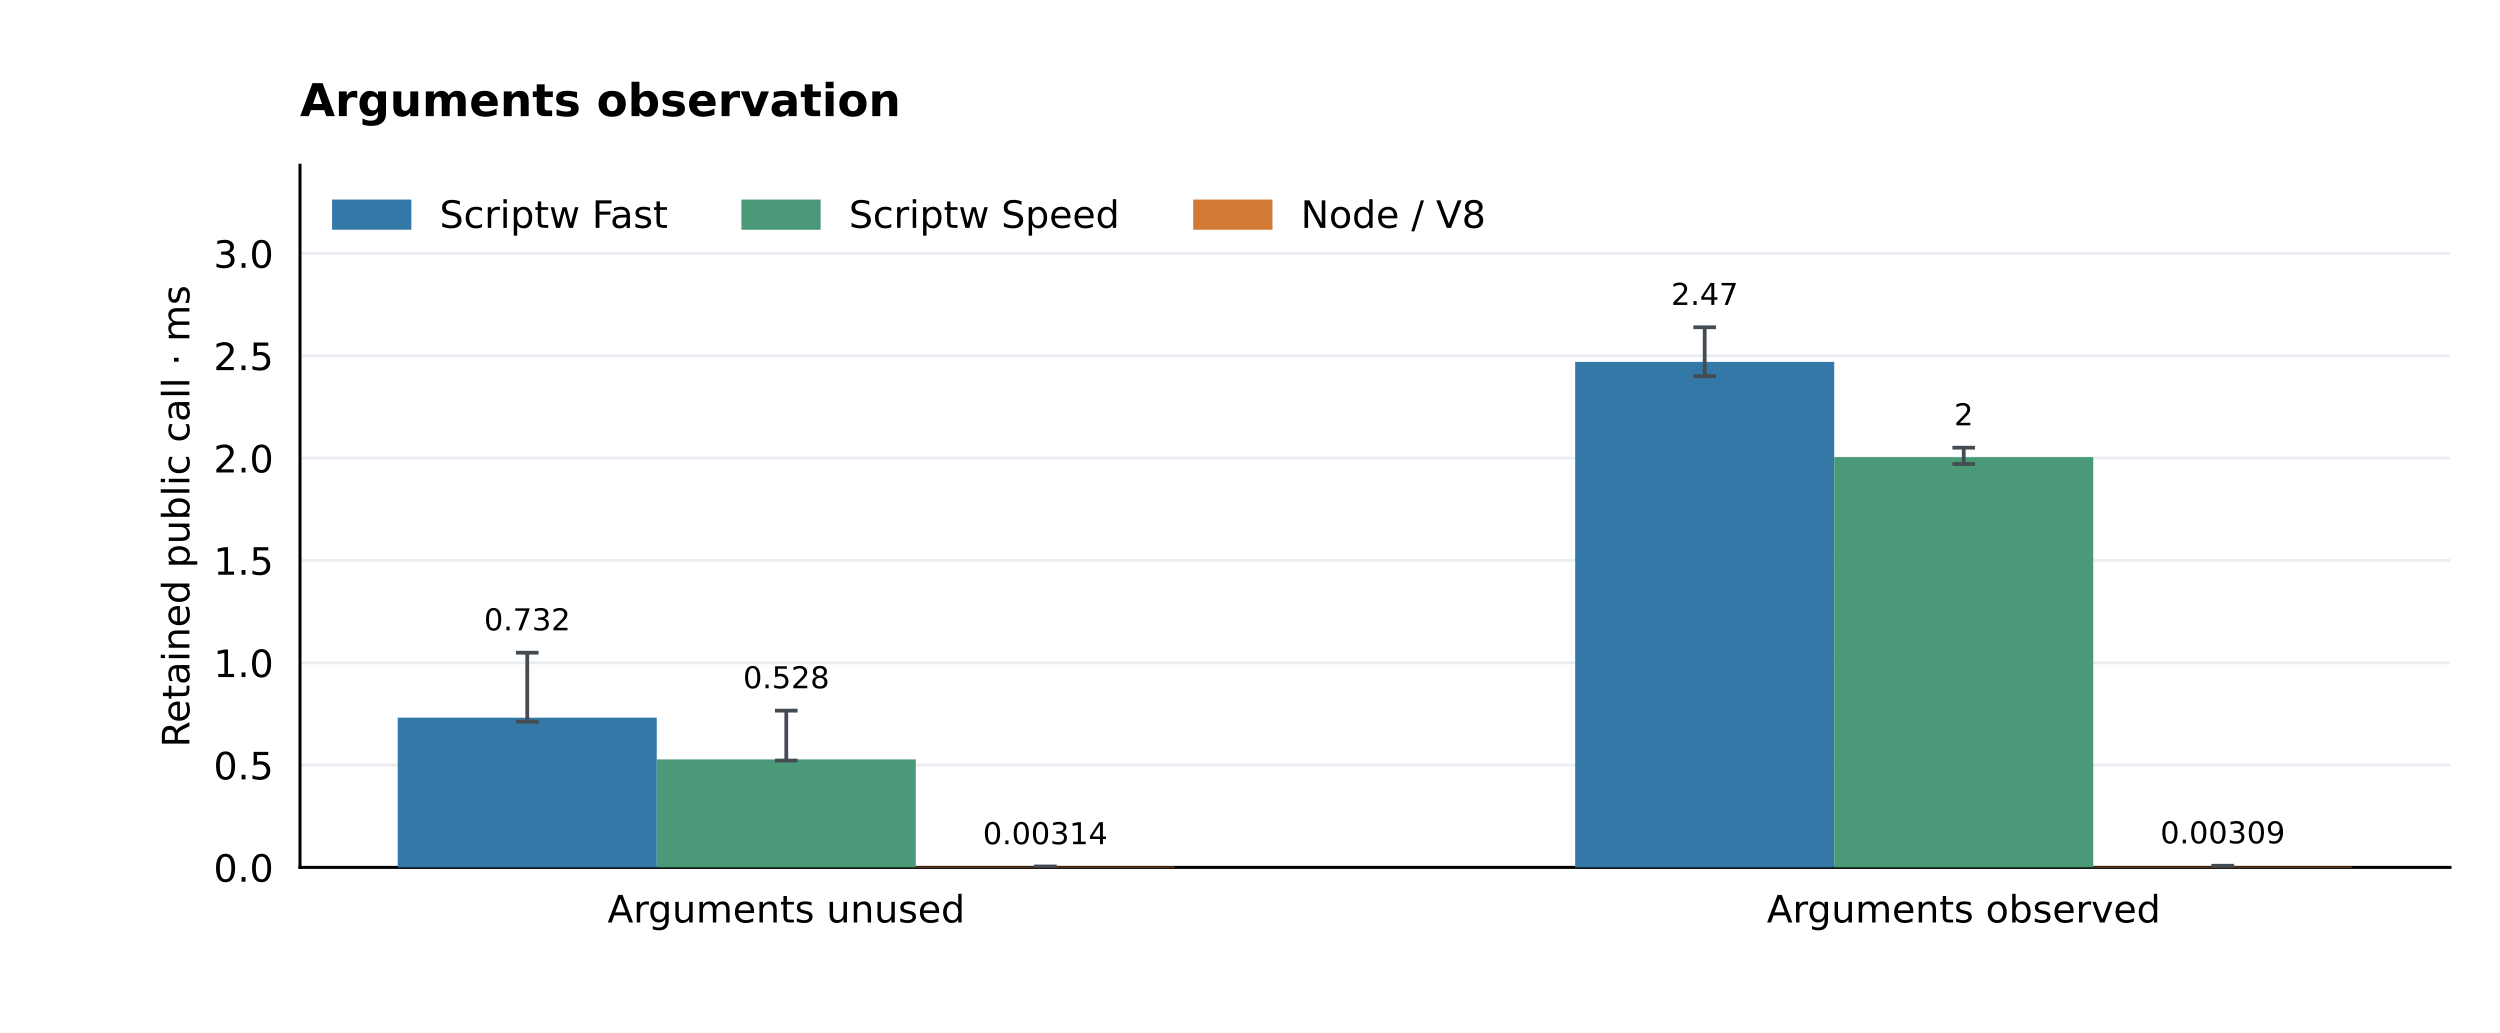
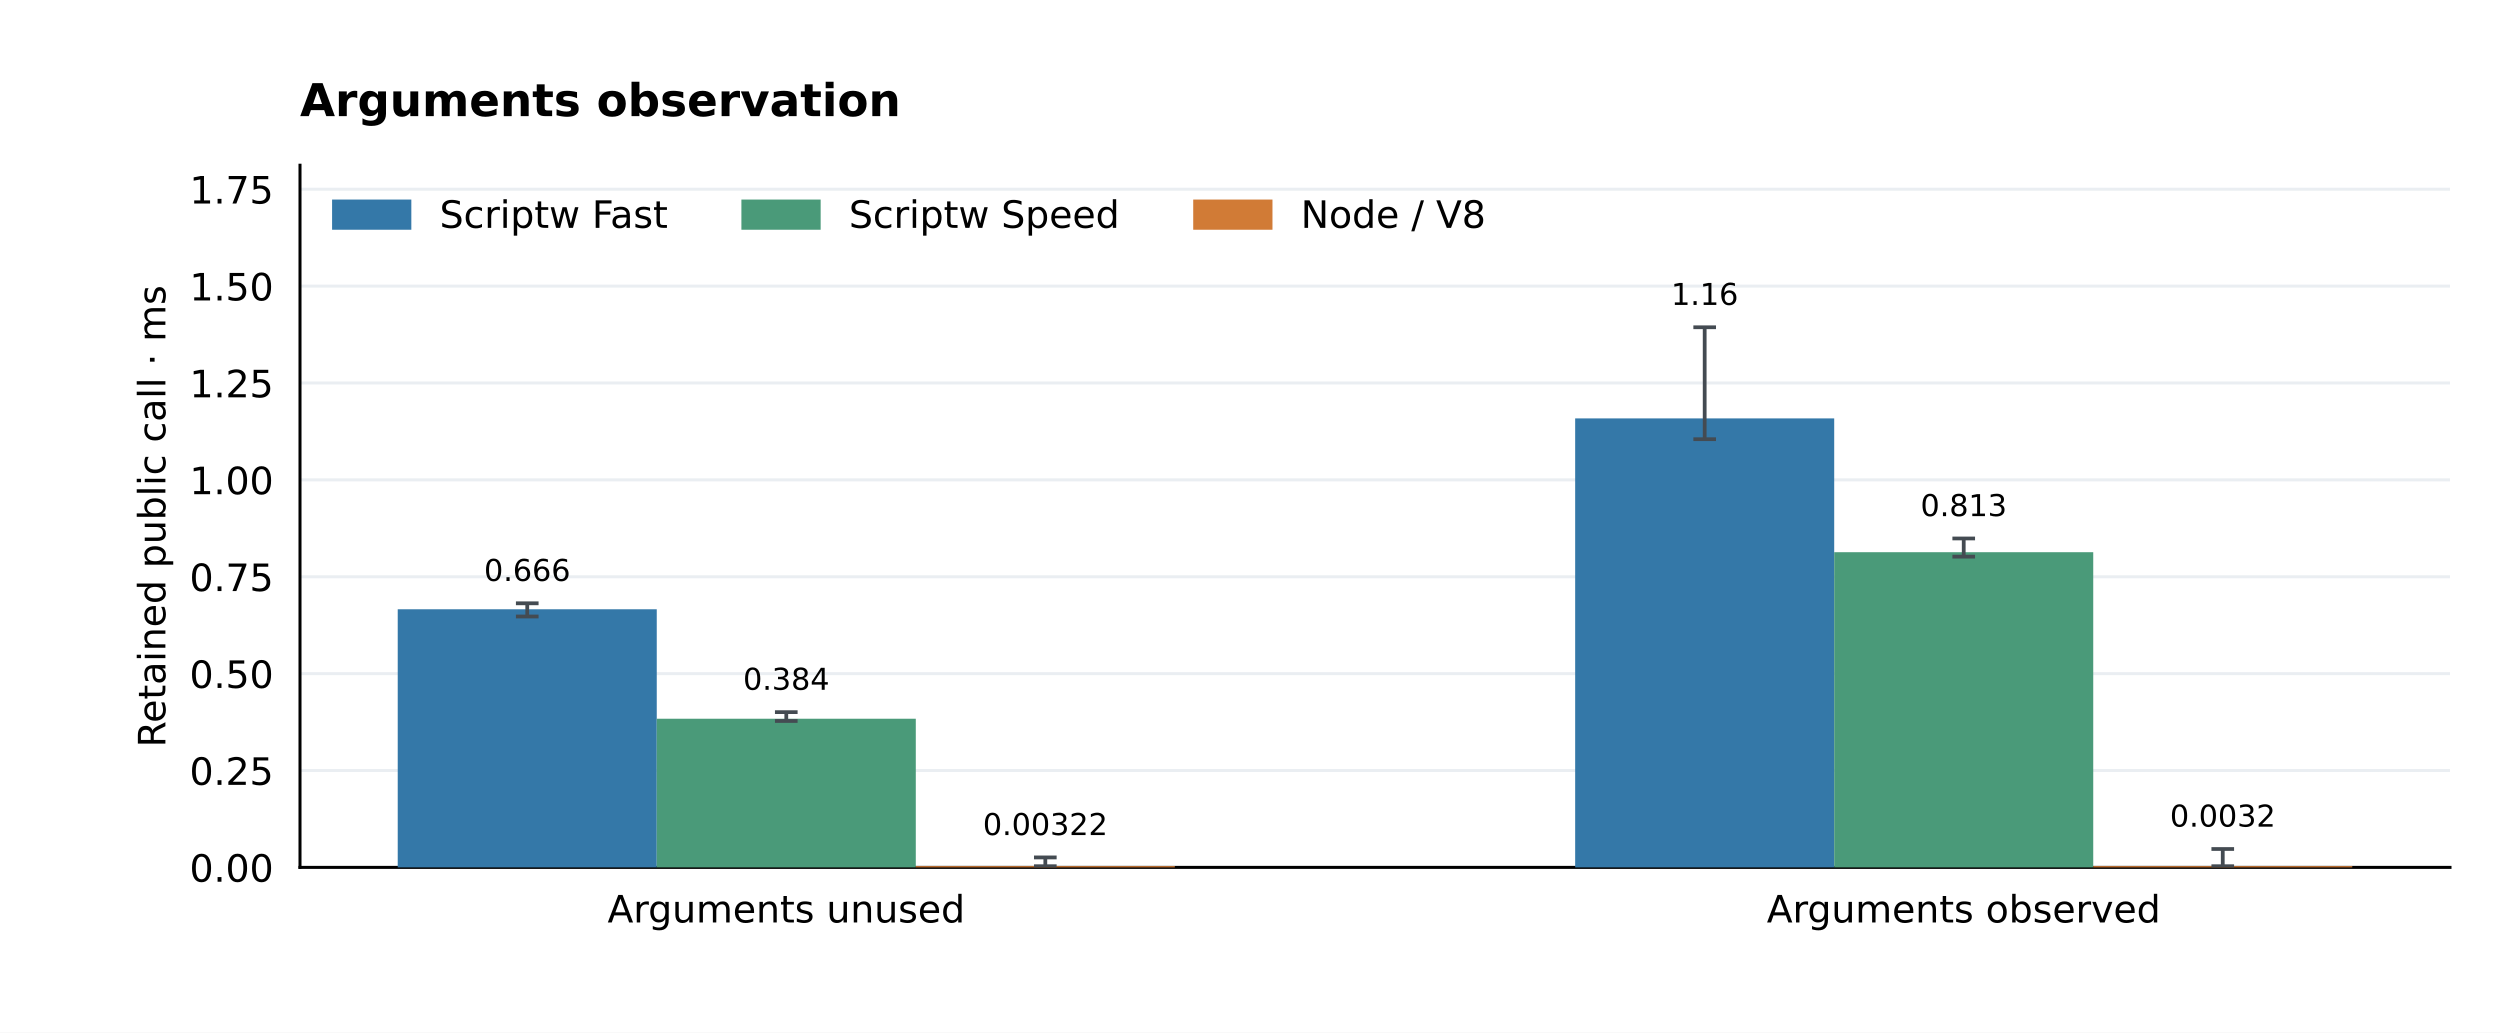
<svg xmlns="http://www.w3.org/2000/svg" xmlns:xlink="http://www.w3.org/1999/xlink" width="662.4pt" height="273.6pt" viewBox="0 0 662.4 273.6" version="1.1">
  <defs>
    <style type="text/css">*{stroke-linejoin: round; stroke-linecap: butt}</style>
  </defs>
  <g id="figure_1">
    <g id="patch_1">
      <path d="M 0 273.6 L 662.4 273.6 L 662.4 0 L 0 0 z " style="fill: #ffffff" />
    </g>
    <g id="axes_1">
      <g id="patch_2">
        <path d="M 79.488 229.824 L 649.152 229.824 L 649.152 43.776 L 79.488 43.776 z " style="fill: #ffffff" />
      </g>
      <g id="matplotlib.axis_1">
        <g id="xtick_1">
          <g id="line2d_1" />
          <g id="text_1">
            <text style="font-size: 10px; font-family: 'DejaVu Sans'; text-anchor: middle" x="208.333" y="244.422" transform="rotate(-0 208.3331 244.4224)">Arguments unused</text>
          </g>
        </g>
        <g id="xtick_2">
          <g id="line2d_2" />
          <g id="text_2">
            <text style="font-size: 10px; font-family: 'DejaVu Sans'; text-anchor: middle" x="520.307" y="244.422" transform="rotate(-0 520.3069 244.4224)">Arguments observed</text>
          </g>
        </g>
      </g>
      <g id="matplotlib.axis_2">
        <g id="ytick_1">
          <g id="line2d_3">
            <path d="M 79.488 229.824 L 649.152 229.824 " clip-path="url(#p1d729bc3f9)" style="fill: none; stroke: #eaeef2; stroke-width: 0.8; stroke-linecap: square" />
          </g>
          <g id="line2d_4" />
          <g id="text_3">
-             <text style="font-size: 10px; font-family: 'DejaVu Sans'; text-anchor: end" x="72.488" y="233.623" transform="rotate(-0 72.488 233.6228)">0.0</text>
+             <text style="font-size: 10px; font-family: 'DejaVu Sans'; text-anchor: end" x="72.488" y="233.623" transform="rotate(-0 72.488 233.6228)">0.00</text>
          </g>
        </g>
        <g id="ytick_2">
          <g id="line2d_5">
-             <path d="M 79.488 202.713 L 649.152 202.713 " clip-path="url(#p1d729bc3f9)" style="fill: none; stroke: #eaeef2; stroke-width: 0.8; stroke-linecap: square" />
+             <path d="M 79.488 204.154 L 649.152 204.154 " clip-path="url(#p1d729bc3f9)" style="fill: none; stroke: #eaeef2; stroke-width: 0.8; stroke-linecap: square" />
          </g>
          <g id="line2d_6" />
          <g id="text_4">
-             <text style="font-size: 10px; font-family: 'DejaVu Sans'; text-anchor: end" x="72.488" y="206.511" transform="rotate(-0 72.488 206.5114)">0.5</text>
+             <text style="font-size: 10px; font-family: 'DejaVu Sans'; text-anchor: end" x="72.488" y="207.953" transform="rotate(-0 72.488 207.9533)">0.25</text>
          </g>
        </g>
        <g id="ytick_3">
          <g id="line2d_7">
-             <path d="M 79.488 175.601 L 649.152 175.601 " clip-path="url(#p1d729bc3f9)" style="fill: none; stroke: #eaeef2; stroke-width: 0.8; stroke-linecap: square" />
+             <path d="M 79.488 178.485 L 649.152 178.485 " clip-path="url(#p1d729bc3f9)" style="fill: none; stroke: #eaeef2; stroke-width: 0.8; stroke-linecap: square" />
          </g>
          <g id="line2d_8" />
          <g id="text_5">
-             <text style="font-size: 10px; font-family: 'DejaVu Sans'; text-anchor: end" x="72.488" y="179.4" transform="rotate(-0 72.488 179.3999)">1.0</text>
+             <text style="font-size: 10px; font-family: 'DejaVu Sans'; text-anchor: end" x="72.488" y="182.284" transform="rotate(-0 72.488 182.2838)">0.50</text>
          </g>
        </g>
        <g id="ytick_4">
          <g id="line2d_9">
-             <path d="M 79.488 148.49 L 649.152 148.49 " clip-path="url(#p1d729bc3f9)" style="fill: none; stroke: #eaeef2; stroke-width: 0.8; stroke-linecap: square" />
+             <path d="M 79.488 152.815 L 649.152 152.815 " clip-path="url(#p1d729bc3f9)" style="fill: none; stroke: #eaeef2; stroke-width: 0.8; stroke-linecap: square" />
          </g>
          <g id="line2d_10" />
          <g id="text_6">
-             <text style="font-size: 10px; font-family: 'DejaVu Sans'; text-anchor: end" x="72.488" y="152.288" transform="rotate(-0 72.488 152.2884)">1.5</text>
+             <text style="font-size: 10px; font-family: 'DejaVu Sans'; text-anchor: end" x="72.488" y="156.614" transform="rotate(-0 72.488 156.6143)">0.75</text>
          </g>
        </g>
        <g id="ytick_5">
          <g id="line2d_11">
-             <path d="M 79.488 121.378 L 649.152 121.378 " clip-path="url(#p1d729bc3f9)" style="fill: none; stroke: #eaeef2; stroke-width: 0.8; stroke-linecap: square" />
+             <path d="M 79.488 127.146 L 649.152 127.146 " clip-path="url(#p1d729bc3f9)" style="fill: none; stroke: #eaeef2; stroke-width: 0.8; stroke-linecap: square" />
          </g>
          <g id="line2d_12" />
          <g id="text_7">
-             <text style="font-size: 10px; font-family: 'DejaVu Sans'; text-anchor: end" x="72.488" y="125.177" transform="rotate(-0 72.488 125.177)">2.0</text>
+             <text style="font-size: 10px; font-family: 'DejaVu Sans'; text-anchor: end" x="72.488" y="130.945" transform="rotate(-0 72.488 130.9447)">1.00</text>
          </g>
        </g>
        <g id="ytick_6">
          <g id="line2d_13">
-             <path d="M 79.488 94.267 L 649.152 94.267 " clip-path="url(#p1d729bc3f9)" style="fill: none; stroke: #eaeef2; stroke-width: 0.8; stroke-linecap: square" />
+             <path d="M 79.488 101.476 L 649.152 101.476 " clip-path="url(#p1d729bc3f9)" style="fill: none; stroke: #eaeef2; stroke-width: 0.8; stroke-linecap: square" />
          </g>
          <g id="line2d_14" />
          <g id="text_8">
-             <text style="font-size: 10px; font-family: 'DejaVu Sans'; text-anchor: end" x="72.488" y="98.065" transform="rotate(-0 72.488 98.06549)">2.5</text>
+             <text style="font-size: 10px; font-family: 'DejaVu Sans'; text-anchor: end" x="72.488" y="105.275" transform="rotate(-0 72.488 105.2752)">1.25</text>
          </g>
        </g>
        <g id="ytick_7">
          <g id="line2d_15">
-             <path d="M 79.488 67.155 L 649.152 67.155 " clip-path="url(#p1d729bc3f9)" style="fill: none; stroke: #eaeef2; stroke-width: 0.8; stroke-linecap: square" />
+             <path d="M 79.488 75.807 L 649.152 75.807 " clip-path="url(#p1d729bc3f9)" style="fill: none; stroke: #eaeef2; stroke-width: 0.8; stroke-linecap: square" />
          </g>
          <g id="line2d_16" />
          <g id="text_9">
-             <text style="font-size: 10px; font-family: 'DejaVu Sans'; text-anchor: end" x="72.488" y="70.954" transform="rotate(-0 72.488 70.95402)">3.0</text>
-           </g>
-         </g>
-         <g id="text_10">
-           <text style="font-size: 10px; font-family: 'DejaVu Sans'; text-anchor: middle" x="50.183" y="136.8" transform="rotate(-90 50.18253 136.8)">Retained public call · ms</text>
+             <text style="font-size: 10px; font-family: 'DejaVu Sans'; text-anchor: end" x="72.488" y="79.606" transform="rotate(-0 72.488 79.6057)">1.50</text>
+           </g>
+         </g>
+         <g id="ytick_8">
+           <g id="line2d_17">
+             <path d="M 79.488 50.137 L 649.152 50.137 " clip-path="url(#p1d729bc3f9)" style="fill: none; stroke: #eaeef2; stroke-width: 0.8; stroke-linecap: square" />
+           </g>
+           <g id="line2d_18" />
+           <g id="text_10">
+             <text style="font-size: 10px; font-family: 'DejaVu Sans'; text-anchor: end" x="72.488" y="53.936" transform="rotate(-0 72.488 53.93618)">1.75</text>
+           </g>
+         </g>
+         <g id="text_11">
+           <text style="font-size: 10px; font-family: 'DejaVu Sans'; text-anchor: middle" x="43.82" y="136.8" transform="rotate(-90 43.82003 136.8)">Retained public call · ms</text>
        </g>
      </g>
      <g id="patch_3">
        <path d="M 79.488 229.824 L 79.488 43.776 " style="fill: none; stroke: #000000; stroke-width: 0.8; stroke-linejoin: miter; stroke-linecap: square" />
      </g>
      <g id="patch_4">
        <path d="M 79.488 229.824 L 649.152 229.824 " style="fill: none; stroke: #000000; stroke-width: 0.8; stroke-linejoin: miter; stroke-linecap: square" />
      </g>
      <g id="patch_5">
-         <path d="M 105.382 229.824 L 174.016 229.824 L 174.016 190.16 L 105.382 190.16 z " clip-path="url(#p1d729bc3f9)" style="fill: #3478a8" />
-       </g>
-       <g id="text_11">
-         <text style="font-size: 8px; font-family: 'DejaVu Sans'; text-anchor: middle" x="139.699" y="167.014" transform="rotate(-0 139.6989 167.0144)">0.732</text>
+         <path d="M 105.382 229.824 L 174.016 229.824 L 174.016 161.427 L 105.382 161.427 z " clip-path="url(#p1d729bc3f9)" style="fill: #3478a8" />
+       </g>
+       <g id="text_12">
+         <text style="font-size: 8px; font-family: 'DejaVu Sans'; text-anchor: middle" x="139.699" y="153.933" transform="rotate(-0 139.6989 153.9326)">0.666</text>
      </g>
      <g id="patch_6">
-         <path d="M 417.356 229.824 L 485.99 229.824 L 485.99 95.886 L 417.356 95.886 z " clip-path="url(#p1d729bc3f9)" style="fill: #3478a8" />
-       </g>
-       <g id="text_12">
-         <text style="font-size: 8px; font-family: 'DejaVu Sans'; text-anchor: middle" x="451.673" y="80.788" transform="rotate(-0 451.6726 80.78828)">2.47</text>
+         <path d="M 417.356 229.824 L 485.99 229.824 L 485.99 110.856 L 417.356 110.856 z " clip-path="url(#p1d729bc3f9)" style="fill: #3478a8" />
+       </g>
+       <g id="text_13">
+         <text style="font-size: 8px; font-family: 'DejaVu Sans'; text-anchor: middle" x="451.673" y="80.788" transform="rotate(-0 451.6726 80.78828)">1.16</text>
      </g>
      <g id="patch_7">
-         <path d="M 174.016 229.824 L 242.65 229.824 L 242.65 201.218 L 174.016 201.218 z " clip-path="url(#p1d729bc3f9)" style="fill: #4a9a79" />
-       </g>
-       <g id="text_13">
-         <text style="font-size: 8px; font-family: 'DejaVu Sans'; text-anchor: middle" x="208.333" y="182.367" transform="rotate(-0 208.3331 182.367)">0.528</text>
+         <path d="M 174.016 229.824 L 242.65 229.824 L 242.65 190.433 L 174.016 190.433 z " clip-path="url(#p1d729bc3f9)" style="fill: #4a9a79" />
+       </g>
+       <g id="text_14">
+         <text style="font-size: 8px; font-family: 'DejaVu Sans'; text-anchor: middle" x="208.333" y="182.766" transform="rotate(-0 208.3331 182.766)">0.384</text>
      </g>
      <g id="patch_8">
-         <path d="M 485.99 229.824 L 554.624 229.824 L 554.624 121.121 L 485.99 121.121 z " clip-path="url(#p1d729bc3f9)" style="fill: #4a9a79" />
-       </g>
-       <g id="text_14">
-         <text style="font-size: 8px; font-family: 'DejaVu Sans'; text-anchor: middle" x="520.307" y="112.69" transform="rotate(-0 520.3069 112.6897)">2</text>
+         <path d="M 485.99 229.824 L 554.624 229.824 L 554.624 146.31 L 485.99 146.31 z " clip-path="url(#p1d729bc3f9)" style="fill: #4a9a79" />
+       </g>
+       <g id="text_15">
+         <text style="font-size: 8px; font-family: 'DejaVu Sans'; text-anchor: middle" x="520.307" y="136.751" transform="rotate(-0 520.3069 136.7506)">0.813</text>
      </g>
      <g id="patch_9">
-         <path d="M 242.65 229.824 L 311.284 229.824 L 311.284 229.654 L 242.65 229.654 z " clip-path="url(#p1d729bc3f9)" style="fill: #d17b36" />
-       </g>
-       <g id="text_15">
-         <text style="font-size: 8px; font-family: 'DejaVu Sans'; text-anchor: middle" x="276.967" y="223.683" transform="rotate(-0 276.9674 223.6827)">0.00314</text>
+         <path d="M 242.65 229.824 L 311.284 229.824 L 311.284 229.494 L 242.65 229.494 z " clip-path="url(#p1d729bc3f9)" style="fill: #d17b36" />
+       </g>
+       <g id="text_16">
+         <text style="font-size: 8px; font-family: 'DejaVu Sans'; text-anchor: middle" x="276.967" y="221.26" transform="rotate(-0 276.9674 221.2603)">0.00322</text>
      </g>
      <g id="patch_10">
-         <path d="M 554.624 229.824 L 623.258 229.824 L 623.258 229.657 L 554.624 229.657 z " clip-path="url(#p1d729bc3f9)" style="fill: #d17b36" />
-       </g>
-       <g id="text_16">
-         <text style="font-size: 8px; font-family: 'DejaVu Sans'; text-anchor: middle" x="588.941" y="223.465" transform="rotate(-0 588.9411 223.4654)">0.00309</text>
+         <path d="M 554.624 229.824 L 623.258 229.824 L 623.258 229.496 L 554.624 229.496 z " clip-path="url(#p1d729bc3f9)" style="fill: #d17b36" />
      </g>
      <g id="text_17">
+         <text style="font-size: 8px; font-family: 'DejaVu Sans'; text-anchor: middle" x="588.941" y="219.026" transform="rotate(-0 588.9411 219.0258)">0.0032</text>
+       </g>
+       <g id="text_18">
        <text style="font-weight: 700; font-size: 12px; font-family: 'DejaVu Sans'; text-anchor: start" x="79.488" y="30.776" transform="rotate(-0 79.488 30.776)">Arguments observation</text>
      </g>
      <g id="LineCollection_1">
-         <path d="M 139.699 191.226 L 139.699 172.936 " clip-path="url(#p1d729bc3f9)" style="fill: none; stroke: #444b52" />
-       </g>
-       <g id="line2d_17">
+         <path d="M 139.699 163.347 L 139.699 159.854 " clip-path="url(#p1d729bc3f9)" style="fill: none; stroke: #444b52" />
+       </g>
+       <g id="line2d_19">
        <defs>
          <path id="me3ca2cfee7" d="M 3 0 L -3 -0 " style="stroke: #444b52" />
        </defs>
        <g clip-path="url(#p1d729bc3f9)">
-           <use xlink:href="#me3ca2cfee7" x="139.699" y="191.226" style="fill: #1f77b4; stroke: #444b52" />
-         </g>
-       </g>
-       <g id="line2d_18">
-         <g clip-path="url(#p1d729bc3f9)">
-           <use xlink:href="#me3ca2cfee7" x="139.699" y="172.936" style="fill: #1f77b4; stroke: #444b52" />
+           <use xlink:href="#me3ca2cfee7" x="139.699" y="163.347" style="fill: #1f77b4; stroke: #444b52" />
+         </g>
+       </g>
+       <g id="line2d_20">
+         <g clip-path="url(#p1d729bc3f9)">
+           <use xlink:href="#me3ca2cfee7" x="139.699" y="159.854" style="fill: #1f77b4; stroke: #444b52" />
        </g>
      </g>
      <g id="LineCollection_2">
-         <path d="M 451.673 99.683 L 451.673 86.71 " clip-path="url(#p1d729bc3f9)" style="fill: none; stroke: #444b52" />
-       </g>
-       <g id="line2d_19">
-         <g clip-path="url(#p1d729bc3f9)">
-           <use xlink:href="#me3ca2cfee7" x="451.673" y="99.683" style="fill: #1f77b4; stroke: #444b52" />
-         </g>
-       </g>
-       <g id="line2d_20">
+         <path d="M 451.673 116.369 L 451.673 86.71 " clip-path="url(#p1d729bc3f9)" style="fill: none; stroke: #444b52" />
+       </g>
+       <g id="line2d_21">
+         <g clip-path="url(#p1d729bc3f9)">
+           <use xlink:href="#me3ca2cfee7" x="451.673" y="116.369" style="fill: #1f77b4; stroke: #444b52" />
+         </g>
+       </g>
+       <g id="line2d_22">
        <g clip-path="url(#p1d729bc3f9)">
          <use xlink:href="#me3ca2cfee7" x="451.673" y="86.71" style="fill: #1f77b4; stroke: #444b52" />
        </g>
      </g>
      <g id="LineCollection_3">
-         <path d="M 208.333 201.517 L 208.333 188.289 " clip-path="url(#p1d729bc3f9)" style="fill: none; stroke: #444b52" />
-       </g>
-       <g id="line2d_21">
-         <g clip-path="url(#p1d729bc3f9)">
-           <use xlink:href="#me3ca2cfee7" x="208.333" y="201.517" style="fill: #1f77b4; stroke: #444b52" />
-         </g>
-       </g>
-       <g id="line2d_22">
-         <g clip-path="url(#p1d729bc3f9)">
-           <use xlink:href="#me3ca2cfee7" x="208.333" y="188.289" style="fill: #1f77b4; stroke: #444b52" />
+         <path d="M 208.333 191.023 L 208.333 188.688 " clip-path="url(#p1d729bc3f9)" style="fill: none; stroke: #444b52" />
+       </g>
+       <g id="line2d_23">
+         <g clip-path="url(#p1d729bc3f9)">
+           <use xlink:href="#me3ca2cfee7" x="208.333" y="191.023" style="fill: #1f77b4; stroke: #444b52" />
+         </g>
+       </g>
+       <g id="line2d_24">
+         <g clip-path="url(#p1d729bc3f9)">
+           <use xlink:href="#me3ca2cfee7" x="208.333" y="188.688" style="fill: #1f77b4; stroke: #444b52" />
        </g>
      </g>
      <g id="LineCollection_4">
-         <path d="M 520.307 122.94 L 520.307 118.612 " clip-path="url(#p1d729bc3f9)" style="fill: none; stroke: #444b52" />
-       </g>
-       <g id="line2d_23">
-         <g clip-path="url(#p1d729bc3f9)">
-           <use xlink:href="#me3ca2cfee7" x="520.307" y="122.94" style="fill: #1f77b4; stroke: #444b52" />
-         </g>
-       </g>
-       <g id="line2d_24">
-         <g clip-path="url(#p1d729bc3f9)">
-           <use xlink:href="#me3ca2cfee7" x="520.307" y="118.612" style="fill: #1f77b4; stroke: #444b52" />
+         <path d="M 520.307 147.48 L 520.307 142.672 " clip-path="url(#p1d729bc3f9)" style="fill: none; stroke: #444b52" />
+       </g>
+       <g id="line2d_25">
+         <g clip-path="url(#p1d729bc3f9)">
+           <use xlink:href="#me3ca2cfee7" x="520.307" y="147.48" style="fill: #1f77b4; stroke: #444b52" />
+         </g>
+       </g>
+       <g id="line2d_26">
+         <g clip-path="url(#p1d729bc3f9)">
+           <use xlink:href="#me3ca2cfee7" x="520.307" y="142.672" style="fill: #1f77b4; stroke: #444b52" />
        </g>
      </g>
      <g id="LineCollection_5">
-         <path d="M 276.967 229.658 L 276.967 229.605 " clip-path="url(#p1d729bc3f9)" style="fill: none; stroke: #444b52" />
-       </g>
-       <g id="line2d_25">
-         <g clip-path="url(#p1d729bc3f9)">
-           <use xlink:href="#me3ca2cfee7" x="276.967" y="229.658" style="fill: #1f77b4; stroke: #444b52" />
-         </g>
-       </g>
-       <g id="line2d_26">
-         <g clip-path="url(#p1d729bc3f9)">
-           <use xlink:href="#me3ca2cfee7" x="276.967" y="229.605" style="fill: #1f77b4; stroke: #444b52" />
+         <path d="M 276.967 229.506 L 276.967 227.182 " clip-path="url(#p1d729bc3f9)" style="fill: none; stroke: #444b52" />
+       </g>
+       <g id="line2d_27">
+         <g clip-path="url(#p1d729bc3f9)">
+           <use xlink:href="#me3ca2cfee7" x="276.967" y="229.506" style="fill: #1f77b4; stroke: #444b52" />
+         </g>
+       </g>
+       <g id="line2d_28">
+         <g clip-path="url(#p1d729bc3f9)">
+           <use xlink:href="#me3ca2cfee7" x="276.967" y="227.182" style="fill: #1f77b4; stroke: #444b52" />
        </g>
      </g>
      <g id="LineCollection_6">
-         <path d="M 588.941 229.66 L 588.941 229.387 " clip-path="url(#p1d729bc3f9)" style="fill: none; stroke: #444b52" />
-       </g>
-       <g id="line2d_27">
-         <g clip-path="url(#p1d729bc3f9)">
-           <use xlink:href="#me3ca2cfee7" x="588.941" y="229.66" style="fill: #1f77b4; stroke: #444b52" />
-         </g>
-       </g>
-       <g id="line2d_28">
-         <g clip-path="url(#p1d729bc3f9)">
-           <use xlink:href="#me3ca2cfee7" x="588.941" y="229.387" style="fill: #1f77b4; stroke: #444b52" />
+         <path d="M 588.941 229.512 L 588.941 224.948 " clip-path="url(#p1d729bc3f9)" style="fill: none; stroke: #444b52" />
+       </g>
+       <g id="line2d_29">
+         <g clip-path="url(#p1d729bc3f9)">
+           <use xlink:href="#me3ca2cfee7" x="588.941" y="229.512" style="fill: #1f77b4; stroke: #444b52" />
+         </g>
+       </g>
+       <g id="line2d_30">
+         <g clip-path="url(#p1d729bc3f9)">
+           <use xlink:href="#me3ca2cfee7" x="588.941" y="224.948" style="fill: #1f77b4; stroke: #444b52" />
        </g>
      </g>
      <g id="legend_1">
        <g id="patch_11">
          <path d="M 88.488 60.374 L 108.488 60.374 L 108.488 53.374 L 88.488 53.374 z " style="fill: #3478a8; stroke: #3478a8; stroke-linejoin: miter" />
        </g>
-         <g id="text_18">
+         <g id="text_19">
          <text style="font-size: 10px; font-family: 'DejaVu Sans'; text-anchor: start" x="116.488" y="60.374" transform="rotate(-0 116.488 60.37444)">Scriptw Fast</text>
        </g>
        <g id="patch_12">
          <path d="M 196.941 60.374 L 216.941 60.374 L 216.941 53.374 L 196.941 53.374 z " style="fill: #4a9a79; stroke: #4a9a79; stroke-linejoin: miter" />
        </g>
-         <g id="text_19">
+         <g id="text_20">
          <text style="font-size: 10px; font-family: 'DejaVu Sans'; text-anchor: start" x="224.941" y="60.374" transform="rotate(-0 224.9411 60.37444)">Scriptw Speed</text>
        </g>
        <g id="patch_13">
          <path d="M 316.654 60.374 L 336.654 60.374 L 336.654 53.374 L 316.654 53.374 z " style="fill: #d17b36; stroke: #d17b36; stroke-linejoin: miter" />
        </g>
-         <g id="text_20">
+         <g id="text_21">
          <text style="font-size: 10px; font-family: 'DejaVu Sans'; text-anchor: start" x="344.654" y="60.374" transform="rotate(-0 344.6536 60.37444)">Node / V8</text>
        </g>
      </g>
    </g>
  </g>
  <defs>
    <clipPath id="p1d729bc3f9">
      <rect x="79.488" y="43.776" width="569.664" height="186.048" />
    </clipPath>
  </defs>
</svg>
